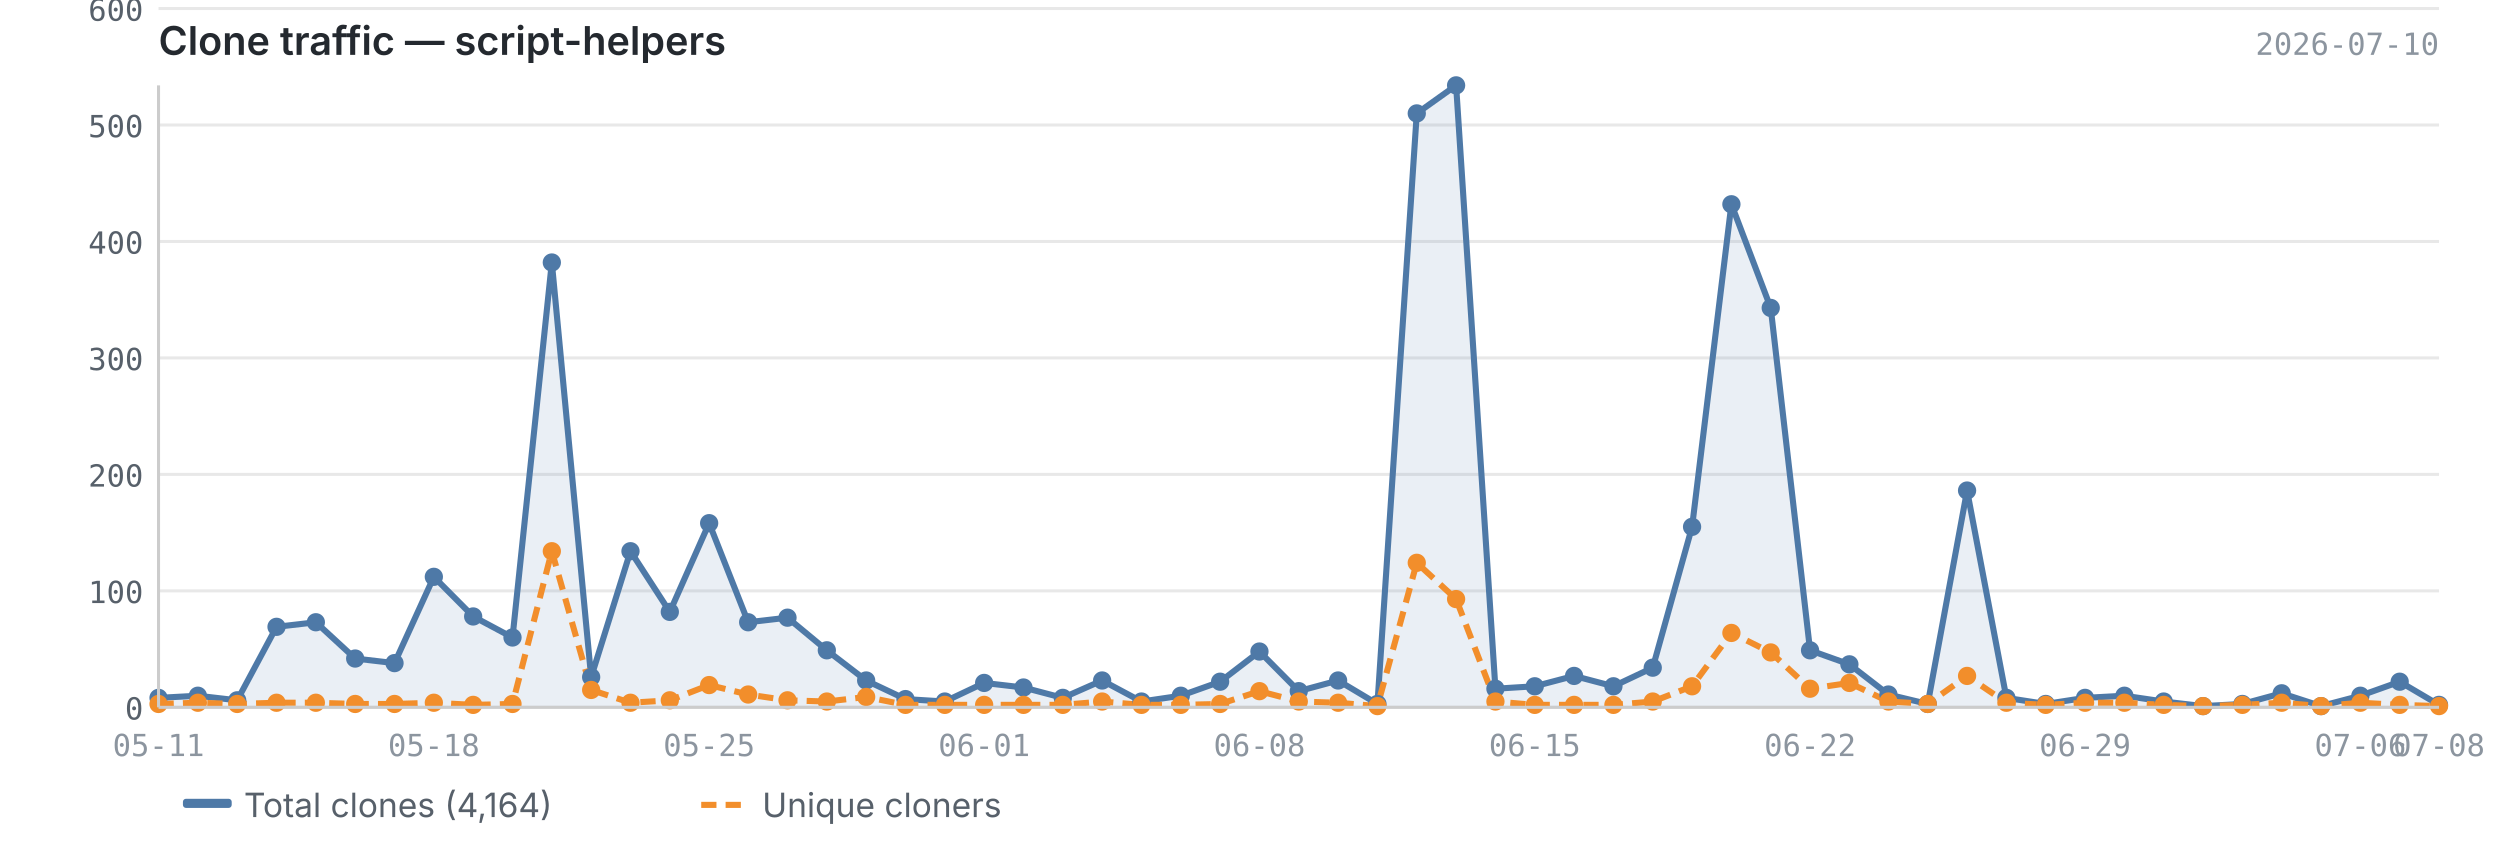
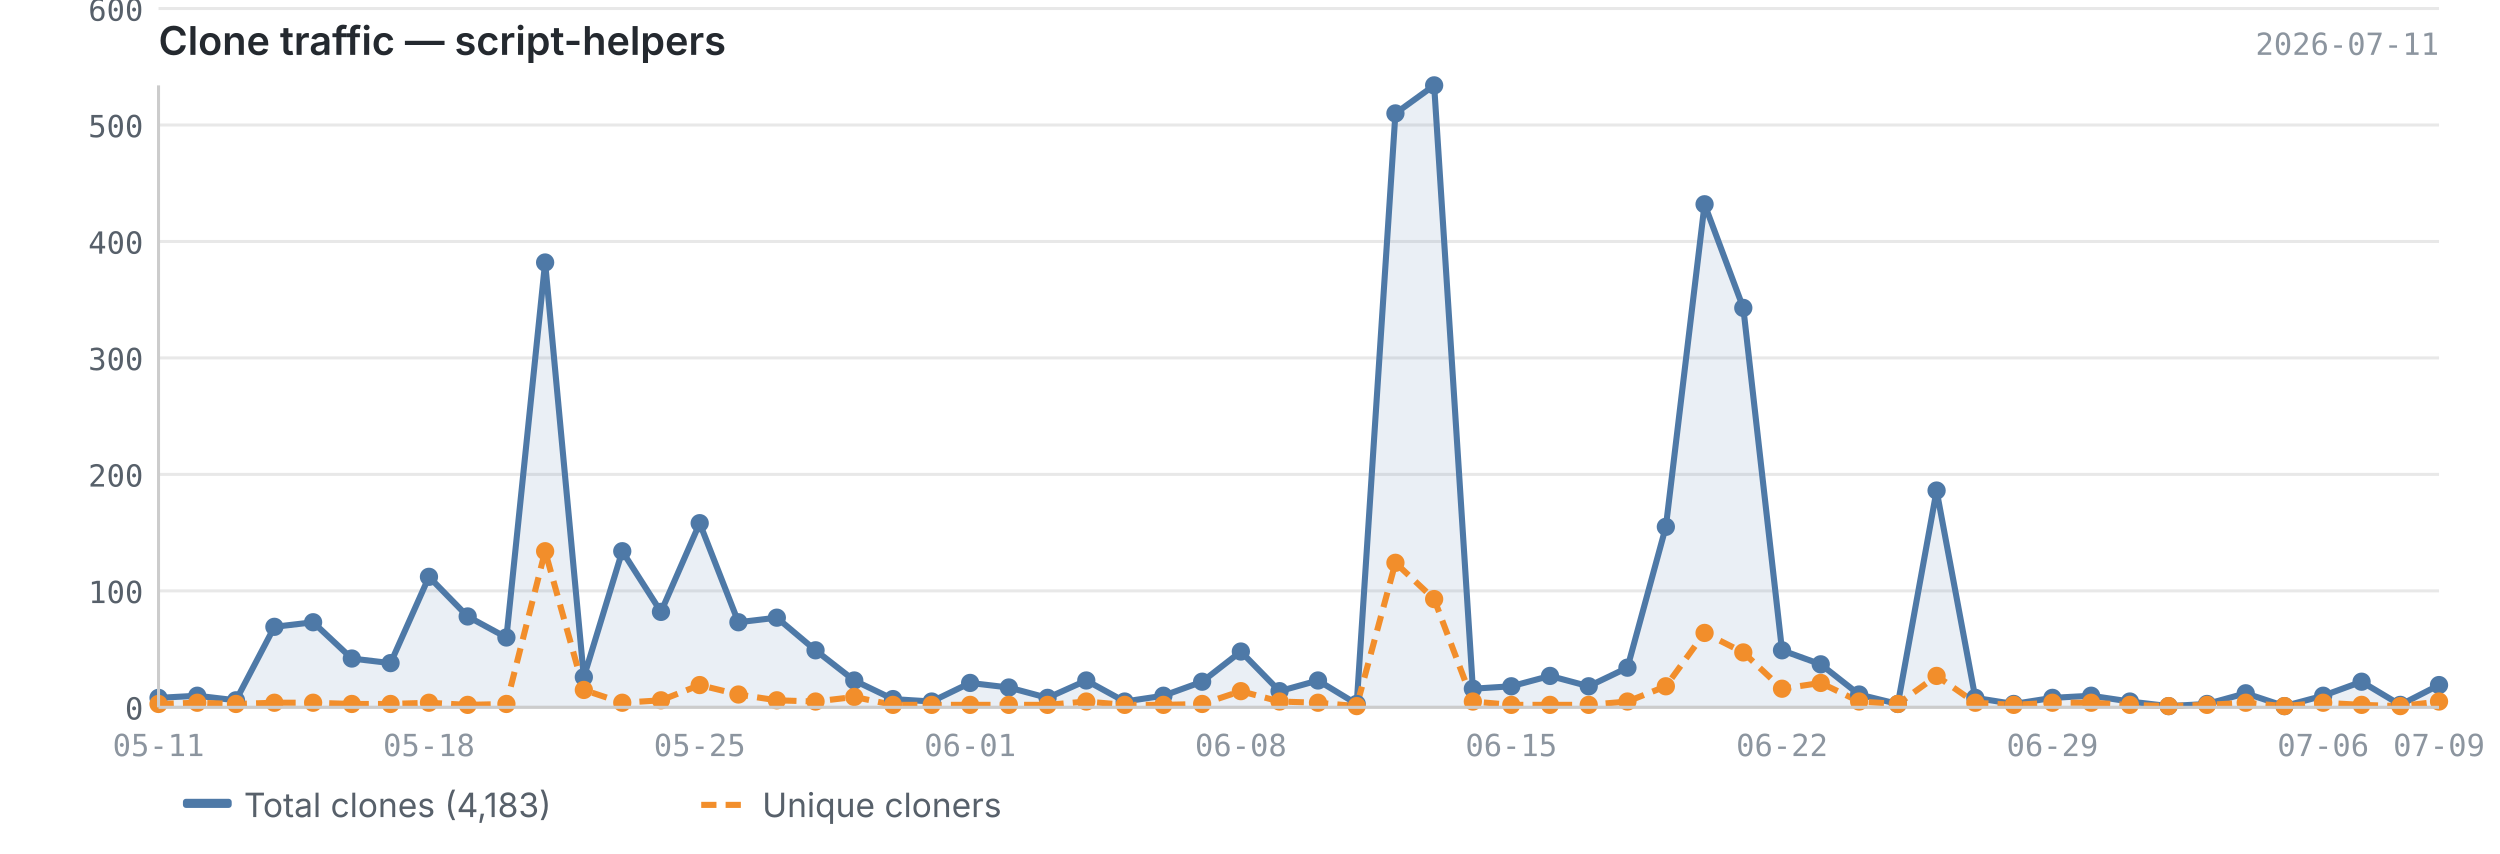
<svg xmlns="http://www.w3.org/2000/svg" viewBox="0 0 820 280" width="820" height="280">
  <text x="52" y="18" font-size="13" font-weight="600" fill="#24292f" font-family="-apple-system, BlinkMacSystemFont, 'Segoe UI', sans-serif">Clone traffic — script-helpers</text>
-   <text x="800" y="18" font-size="10" fill="#8c959f" font-family="ui-monospace, SFMono-Regular, 'SF Mono', Menlo, monospace" text-anchor="end">2026-07-10</text>
+   <text x="800" y="18" font-size="10" fill="#8c959f" font-family="ui-monospace, SFMono-Regular, 'SF Mono', Menlo, monospace" text-anchor="end">2026-07-11</text>
  <line x1="52" y1="232.0" x2="800" y2="232.0" stroke="#e8e8e8" stroke-width="1" />
  <line x1="52" y1="193.8" x2="800" y2="193.8" stroke="#e8e8e8" stroke-width="1" />
  <line x1="52" y1="155.6" x2="800" y2="155.6" stroke="#e8e8e8" stroke-width="1" />
  <line x1="52" y1="117.4" x2="800" y2="117.4" stroke="#e8e8e8" stroke-width="1" />
  <line x1="52" y1="79.2" x2="800" y2="79.2" stroke="#e8e8e8" stroke-width="1" />
  <line x1="52" y1="41.0" x2="800" y2="41.0" stroke="#e8e8e8" stroke-width="1" />
  <line x1="52" y1="2.8" x2="800" y2="2.8" stroke="#e8e8e8" stroke-width="1" />
-   <path d="M52.0,228.9 L52.0,228.9 L64.9,228.2 L77.8,229.7 L90.7,205.6 L103.6,204.1 L116.5,216.0 L129.4,217.5 L142.3,189.2 L155.2,202.2 L168.1,209.1 L181.0,86.1 L193.9,222.1 L206.8,180.8 L219.7,200.7 L232.6,171.6 L245.4,204.1 L258.3,202.6 L271.2,213.3 L284.1,223.2 L297.0,229.3 L309.9,230.1 L322.8,224.0 L335.7,225.5 L348.6,228.9 L361.5,223.2 L374.4,230.1 L387.3,228.2 L400.2,223.6 L413.1,213.7 L426.0,226.7 L438.9,223.2 L451.8,230.9 L464.7,37.2 L477.6,28.0 L490.5,225.9 L503.4,225.1 L516.3,221.7 L529.2,225.1 L542.1,219.0 L555.0,172.8 L567.9,67.0 L580.8,101.0 L593.7,213.3 L606.6,217.9 L619.4,227.8 L632.3,230.9 L645.2,160.9 L658.1,228.9 L671.0,230.9 L683.9,228.9 L696.8,228.2 L709.7,230.1 L722.6,231.6 L735.5,230.9 L748.4,227.4 L761.3,231.6 L774.2,228.2 L787.1,223.6 L800.0,231.2 L800.0,232.0 L52.0,232.0Z" fill="#4e79a7" opacity="0.12" />
-   <polyline points="52.0,228.9 64.9,228.2 77.8,229.7 90.7,205.6 103.6,204.1 116.5,216.0 129.4,217.5 142.3,189.2 155.2,202.2 168.1,209.1 181.0,86.1 193.9,222.1 206.8,180.8 219.7,200.7 232.6,171.6 245.4,204.1 258.3,202.6 271.2,213.3 284.1,223.2 297.0,229.3 309.9,230.1 322.8,224.0 335.7,225.5 348.6,228.9 361.5,223.2 374.4,230.1 387.3,228.2 400.2,223.6 413.1,213.7 426.0,226.7 438.9,223.2 451.8,230.9 464.7,37.2 477.6,28.0 490.5,225.9 503.4,225.1 516.3,221.7 529.2,225.1 542.1,219.0 555.0,172.8 567.9,67.0 580.8,101.0 593.7,213.3 606.6,217.9 619.4,227.8 632.3,230.9 645.2,160.9 658.1,228.9 671.0,230.9 683.9,228.9 696.8,228.2 709.7,230.1 722.6,231.6 735.5,230.9 748.4,227.4 761.3,231.6 774.2,228.2 787.1,223.6 800.0,231.2" fill="none" stroke="#4e79a7" stroke-width="2" stroke-linejoin="round" />
-   <polyline points="52.0,230.9 64.9,230.5 77.8,230.9 90.7,230.5 103.6,230.5 116.5,230.9 129.4,230.9 142.3,230.5 155.2,231.2 168.1,230.9 181.0,180.8 193.9,226.3 206.8,230.5 219.7,229.7 232.6,224.7 245.4,227.8 258.3,229.7 271.2,230.1 284.1,228.6 297.0,231.2 309.9,231.2 322.8,231.2 335.7,231.2 348.6,231.2 361.5,230.1 374.4,231.2 387.3,231.2 400.2,230.9 413.1,226.7 426.0,230.1 438.9,230.5 451.8,231.6 464.7,184.6 477.6,196.5 490.5,230.1 503.4,231.2 516.3,231.2 529.2,231.2 542.1,230.1 555.0,225.1 567.9,207.6 580.8,214.0 593.7,225.9 606.6,224.0 619.4,230.1 632.3,230.9 645.2,221.7 658.1,230.5 671.0,231.2 683.9,230.5 696.8,230.5 709.7,231.2 722.6,231.6 735.5,231.2 748.4,230.5 761.3,231.6 774.2,230.5 787.1,231.2 800.0,231.6" fill="none" stroke="#f28e2b" stroke-width="2" stroke-linejoin="round" stroke-dasharray="5,3" />
+   <path d="M52.0,228.9 L52.0,228.9 L64.7,228.2 L77.4,229.7 L90.0,205.6 L102.7,204.1 L115.4,216.0 L128.1,217.5 L140.7,189.2 L153.4,202.2 L166.1,209.1 L178.8,86.1 L191.5,222.1 L204.1,180.8 L216.8,200.7 L229.5,171.6 L242.2,204.1 L254.8,202.6 L267.5,213.3 L280.2,223.2 L292.9,229.3 L305.6,230.1 L318.2,224.0 L330.9,225.5 L343.6,228.9 L356.3,223.2 L368.9,230.1 L381.6,228.2 L394.3,223.6 L407.0,213.7 L419.7,226.7 L432.3,223.2 L445.0,230.9 L457.7,37.2 L470.4,28.0 L483.1,225.9 L495.7,225.1 L508.4,221.7 L521.1,225.1 L533.8,219.0 L546.4,172.8 L559.1,67.0 L571.8,101.0 L584.5,213.3 L597.2,217.9 L609.8,227.8 L622.5,230.9 L635.2,160.9 L647.9,228.9 L660.5,230.9 L673.2,228.9 L685.9,228.2 L698.6,230.1 L711.3,231.6 L723.9,230.9 L736.6,227.4 L749.3,231.6 L762.0,228.2 L774.6,223.6 L787.3,231.2 L800.0,224.7 L800.0,232.0 L52.0,232.0Z" fill="#4e79a7" opacity="0.12" />
+   <polyline points="52.0,228.9 64.7,228.2 77.4,229.7 90.0,205.6 102.7,204.1 115.4,216.0 128.1,217.5 140.7,189.2 153.4,202.2 166.1,209.1 178.8,86.1 191.5,222.1 204.1,180.8 216.8,200.7 229.5,171.6 242.2,204.1 254.8,202.6 267.5,213.3 280.2,223.2 292.9,229.3 305.6,230.1 318.2,224.0 330.9,225.5 343.6,228.9 356.3,223.2 368.9,230.1 381.6,228.2 394.3,223.6 407.0,213.7 419.7,226.7 432.3,223.2 445.0,230.9 457.7,37.2 470.4,28.0 483.1,225.9 495.7,225.1 508.4,221.7 521.1,225.1 533.8,219.0 546.4,172.8 559.1,67.0 571.8,101.0 584.5,213.3 597.2,217.9 609.8,227.8 622.5,230.9 635.2,160.9 647.9,228.9 660.5,230.9 673.2,228.9 685.9,228.2 698.6,230.1 711.3,231.6 723.9,230.9 736.6,227.4 749.3,231.6 762.0,228.2 774.6,223.6 787.3,231.2 800.0,224.7" fill="none" stroke="#4e79a7" stroke-width="2" stroke-linejoin="round" />
+   <polyline points="52.0,230.9 64.7,230.5 77.4,230.9 90.0,230.5 102.7,230.5 115.4,230.9 128.1,230.9 140.7,230.5 153.4,231.2 166.1,230.9 178.8,180.8 191.5,226.3 204.1,230.5 216.8,229.7 229.5,224.7 242.2,227.8 254.8,229.7 267.5,230.1 280.2,228.6 292.9,231.2 305.6,231.2 318.2,231.2 330.9,231.2 343.6,231.2 356.3,230.1 368.9,231.2 381.6,231.2 394.3,230.9 407.0,226.7 419.7,230.1 432.3,230.5 445.0,231.6 457.7,184.6 470.4,196.5 483.1,230.1 495.7,231.2 508.4,231.2 521.1,231.2 533.8,230.1 546.4,225.1 559.1,207.6 571.8,214.0 584.5,225.9 597.2,224.0 609.8,230.1 622.5,230.9 635.2,221.7 647.9,230.5 660.5,231.2 673.2,230.5 685.9,230.5 698.6,231.2 711.3,231.6 723.9,231.2 736.6,230.5 749.3,231.6 762.0,230.5 774.6,231.2 787.3,231.6 800.0,230.1" fill="none" stroke="#f28e2b" stroke-width="2" stroke-linejoin="round" stroke-dasharray="5,3" />
  <circle cx="52.0" cy="228.9" r="3" fill="#4e79a7" />
-   <circle cx="64.9" cy="228.2" r="3" fill="#4e79a7" />
-   <circle cx="77.8" cy="229.7" r="3" fill="#4e79a7" />
-   <circle cx="90.7" cy="205.6" r="3" fill="#4e79a7" />
-   <circle cx="103.6" cy="204.1" r="3" fill="#4e79a7" />
-   <circle cx="116.5" cy="216.0" r="3" fill="#4e79a7" />
-   <circle cx="129.4" cy="217.5" r="3" fill="#4e79a7" />
-   <circle cx="142.3" cy="189.2" r="3" fill="#4e79a7" />
-   <circle cx="155.2" cy="202.2" r="3" fill="#4e79a7" />
-   <circle cx="168.1" cy="209.1" r="3" fill="#4e79a7" />
-   <circle cx="181.0" cy="86.1" r="3" fill="#4e79a7" />
-   <circle cx="193.9" cy="222.1" r="3" fill="#4e79a7" />
-   <circle cx="206.8" cy="180.8" r="3" fill="#4e79a7" />
-   <circle cx="219.7" cy="200.7" r="3" fill="#4e79a7" />
-   <circle cx="232.6" cy="171.6" r="3" fill="#4e79a7" />
-   <circle cx="245.4" cy="204.1" r="3" fill="#4e79a7" />
-   <circle cx="258.3" cy="202.6" r="3" fill="#4e79a7" />
-   <circle cx="271.2" cy="213.3" r="3" fill="#4e79a7" />
-   <circle cx="284.1" cy="223.2" r="3" fill="#4e79a7" />
-   <circle cx="297.0" cy="229.3" r="3" fill="#4e79a7" />
-   <circle cx="309.9" cy="230.1" r="3" fill="#4e79a7" />
-   <circle cx="322.8" cy="224.0" r="3" fill="#4e79a7" />
-   <circle cx="335.7" cy="225.5" r="3" fill="#4e79a7" />
-   <circle cx="348.6" cy="228.9" r="3" fill="#4e79a7" />
-   <circle cx="361.5" cy="223.2" r="3" fill="#4e79a7" />
-   <circle cx="374.4" cy="230.1" r="3" fill="#4e79a7" />
-   <circle cx="387.3" cy="228.2" r="3" fill="#4e79a7" />
-   <circle cx="400.2" cy="223.6" r="3" fill="#4e79a7" />
-   <circle cx="413.1" cy="213.7" r="3" fill="#4e79a7" />
-   <circle cx="426.0" cy="226.7" r="3" fill="#4e79a7" />
-   <circle cx="438.9" cy="223.2" r="3" fill="#4e79a7" />
-   <circle cx="451.8" cy="230.9" r="3" fill="#4e79a7" />
-   <circle cx="464.7" cy="37.2" r="3" fill="#4e79a7" />
-   <circle cx="477.6" cy="28.0" r="3" fill="#4e79a7" />
-   <circle cx="490.5" cy="225.9" r="3" fill="#4e79a7" />
-   <circle cx="503.4" cy="225.1" r="3" fill="#4e79a7" />
-   <circle cx="516.3" cy="221.7" r="3" fill="#4e79a7" />
-   <circle cx="529.2" cy="225.1" r="3" fill="#4e79a7" />
-   <circle cx="542.1" cy="219.0" r="3" fill="#4e79a7" />
-   <circle cx="555.0" cy="172.8" r="3" fill="#4e79a7" />
-   <circle cx="567.9" cy="67.0" r="3" fill="#4e79a7" />
-   <circle cx="580.8" cy="101.0" r="3" fill="#4e79a7" />
-   <circle cx="593.7" cy="213.3" r="3" fill="#4e79a7" />
-   <circle cx="606.6" cy="217.9" r="3" fill="#4e79a7" />
-   <circle cx="619.4" cy="227.8" r="3" fill="#4e79a7" />
-   <circle cx="632.3" cy="230.9" r="3" fill="#4e79a7" />
-   <circle cx="645.2" cy="160.9" r="3" fill="#4e79a7" />
-   <circle cx="658.1" cy="228.9" r="3" fill="#4e79a7" />
-   <circle cx="671.0" cy="230.9" r="3" fill="#4e79a7" />
-   <circle cx="683.9" cy="228.9" r="3" fill="#4e79a7" />
-   <circle cx="696.8" cy="228.2" r="3" fill="#4e79a7" />
-   <circle cx="709.7" cy="230.1" r="3" fill="#4e79a7" />
-   <circle cx="722.6" cy="231.6" r="3" fill="#4e79a7" />
-   <circle cx="735.5" cy="230.9" r="3" fill="#4e79a7" />
-   <circle cx="748.4" cy="227.4" r="3" fill="#4e79a7" />
-   <circle cx="761.3" cy="231.6" r="3" fill="#4e79a7" />
-   <circle cx="774.2" cy="228.2" r="3" fill="#4e79a7" />
-   <circle cx="787.1" cy="223.6" r="3" fill="#4e79a7" />
-   <circle cx="800.0" cy="231.2" r="3" fill="#4e79a7" />
+   <circle cx="64.7" cy="228.2" r="3" fill="#4e79a7" />
+   <circle cx="77.4" cy="229.7" r="3" fill="#4e79a7" />
+   <circle cx="90.0" cy="205.6" r="3" fill="#4e79a7" />
+   <circle cx="102.7" cy="204.1" r="3" fill="#4e79a7" />
+   <circle cx="115.4" cy="216.0" r="3" fill="#4e79a7" />
+   <circle cx="128.1" cy="217.5" r="3" fill="#4e79a7" />
+   <circle cx="140.7" cy="189.2" r="3" fill="#4e79a7" />
+   <circle cx="153.4" cy="202.2" r="3" fill="#4e79a7" />
+   <circle cx="166.1" cy="209.1" r="3" fill="#4e79a7" />
+   <circle cx="178.8" cy="86.1" r="3" fill="#4e79a7" />
+   <circle cx="191.5" cy="222.1" r="3" fill="#4e79a7" />
+   <circle cx="204.1" cy="180.8" r="3" fill="#4e79a7" />
+   <circle cx="216.8" cy="200.7" r="3" fill="#4e79a7" />
+   <circle cx="229.5" cy="171.6" r="3" fill="#4e79a7" />
+   <circle cx="242.2" cy="204.1" r="3" fill="#4e79a7" />
+   <circle cx="254.8" cy="202.6" r="3" fill="#4e79a7" />
+   <circle cx="267.5" cy="213.3" r="3" fill="#4e79a7" />
+   <circle cx="280.2" cy="223.2" r="3" fill="#4e79a7" />
+   <circle cx="292.9" cy="229.3" r="3" fill="#4e79a7" />
+   <circle cx="305.6" cy="230.1" r="3" fill="#4e79a7" />
+   <circle cx="318.2" cy="224.0" r="3" fill="#4e79a7" />
+   <circle cx="330.9" cy="225.5" r="3" fill="#4e79a7" />
+   <circle cx="343.6" cy="228.9" r="3" fill="#4e79a7" />
+   <circle cx="356.3" cy="223.2" r="3" fill="#4e79a7" />
+   <circle cx="368.9" cy="230.1" r="3" fill="#4e79a7" />
+   <circle cx="381.6" cy="228.2" r="3" fill="#4e79a7" />
+   <circle cx="394.3" cy="223.6" r="3" fill="#4e79a7" />
+   <circle cx="407.0" cy="213.7" r="3" fill="#4e79a7" />
+   <circle cx="419.7" cy="226.7" r="3" fill="#4e79a7" />
+   <circle cx="432.3" cy="223.2" r="3" fill="#4e79a7" />
+   <circle cx="445.0" cy="230.9" r="3" fill="#4e79a7" />
+   <circle cx="457.7" cy="37.2" r="3" fill="#4e79a7" />
+   <circle cx="470.4" cy="28.0" r="3" fill="#4e79a7" />
+   <circle cx="483.1" cy="225.9" r="3" fill="#4e79a7" />
+   <circle cx="495.7" cy="225.1" r="3" fill="#4e79a7" />
+   <circle cx="508.4" cy="221.7" r="3" fill="#4e79a7" />
+   <circle cx="521.1" cy="225.1" r="3" fill="#4e79a7" />
+   <circle cx="533.8" cy="219.0" r="3" fill="#4e79a7" />
+   <circle cx="546.4" cy="172.8" r="3" fill="#4e79a7" />
+   <circle cx="559.1" cy="67.0" r="3" fill="#4e79a7" />
+   <circle cx="571.8" cy="101.0" r="3" fill="#4e79a7" />
+   <circle cx="584.5" cy="213.3" r="3" fill="#4e79a7" />
+   <circle cx="597.2" cy="217.9" r="3" fill="#4e79a7" />
+   <circle cx="609.8" cy="227.8" r="3" fill="#4e79a7" />
+   <circle cx="622.5" cy="230.9" r="3" fill="#4e79a7" />
+   <circle cx="635.2" cy="160.9" r="3" fill="#4e79a7" />
+   <circle cx="647.9" cy="228.9" r="3" fill="#4e79a7" />
+   <circle cx="660.5" cy="230.9" r="3" fill="#4e79a7" />
+   <circle cx="673.2" cy="228.9" r="3" fill="#4e79a7" />
+   <circle cx="685.9" cy="228.2" r="3" fill="#4e79a7" />
+   <circle cx="698.6" cy="230.1" r="3" fill="#4e79a7" />
+   <circle cx="711.3" cy="231.6" r="3" fill="#4e79a7" />
+   <circle cx="723.9" cy="230.9" r="3" fill="#4e79a7" />
+   <circle cx="736.6" cy="227.4" r="3" fill="#4e79a7" />
+   <circle cx="749.3" cy="231.6" r="3" fill="#4e79a7" />
+   <circle cx="762.0" cy="228.2" r="3" fill="#4e79a7" />
+   <circle cx="774.6" cy="223.6" r="3" fill="#4e79a7" />
+   <circle cx="787.3" cy="231.2" r="3" fill="#4e79a7" />
+   <circle cx="800.0" cy="224.7" r="3" fill="#4e79a7" />
  <circle cx="52.0" cy="230.9" r="3" fill="#f28e2b" />
-   <circle cx="64.9" cy="230.5" r="3" fill="#f28e2b" />
-   <circle cx="77.8" cy="230.9" r="3" fill="#f28e2b" />
-   <circle cx="90.7" cy="230.5" r="3" fill="#f28e2b" />
-   <circle cx="103.6" cy="230.5" r="3" fill="#f28e2b" />
-   <circle cx="116.5" cy="230.9" r="3" fill="#f28e2b" />
-   <circle cx="129.4" cy="230.9" r="3" fill="#f28e2b" />
-   <circle cx="142.3" cy="230.5" r="3" fill="#f28e2b" />
-   <circle cx="155.2" cy="231.2" r="3" fill="#f28e2b" />
-   <circle cx="168.1" cy="230.9" r="3" fill="#f28e2b" />
-   <circle cx="181.0" cy="180.8" r="3" fill="#f28e2b" />
-   <circle cx="193.9" cy="226.3" r="3" fill="#f28e2b" />
-   <circle cx="206.8" cy="230.5" r="3" fill="#f28e2b" />
-   <circle cx="219.7" cy="229.7" r="3" fill="#f28e2b" />
-   <circle cx="232.6" cy="224.7" r="3" fill="#f28e2b" />
-   <circle cx="245.4" cy="227.8" r="3" fill="#f28e2b" />
-   <circle cx="258.3" cy="229.7" r="3" fill="#f28e2b" />
-   <circle cx="271.2" cy="230.1" r="3" fill="#f28e2b" />
-   <circle cx="284.1" cy="228.6" r="3" fill="#f28e2b" />
-   <circle cx="297.0" cy="231.2" r="3" fill="#f28e2b" />
-   <circle cx="309.9" cy="231.2" r="3" fill="#f28e2b" />
-   <circle cx="322.8" cy="231.2" r="3" fill="#f28e2b" />
-   <circle cx="335.7" cy="231.2" r="3" fill="#f28e2b" />
-   <circle cx="348.6" cy="231.2" r="3" fill="#f28e2b" />
-   <circle cx="361.5" cy="230.1" r="3" fill="#f28e2b" />
-   <circle cx="374.4" cy="231.2" r="3" fill="#f28e2b" />
-   <circle cx="387.3" cy="231.2" r="3" fill="#f28e2b" />
-   <circle cx="400.2" cy="230.9" r="3" fill="#f28e2b" />
-   <circle cx="413.1" cy="226.7" r="3" fill="#f28e2b" />
-   <circle cx="426.0" cy="230.1" r="3" fill="#f28e2b" />
-   <circle cx="438.9" cy="230.5" r="3" fill="#f28e2b" />
-   <circle cx="451.8" cy="231.6" r="3" fill="#f28e2b" />
-   <circle cx="464.7" cy="184.6" r="3" fill="#f28e2b" />
-   <circle cx="477.6" cy="196.5" r="3" fill="#f28e2b" />
-   <circle cx="490.5" cy="230.1" r="3" fill="#f28e2b" />
-   <circle cx="503.4" cy="231.2" r="3" fill="#f28e2b" />
-   <circle cx="516.3" cy="231.2" r="3" fill="#f28e2b" />
-   <circle cx="529.2" cy="231.2" r="3" fill="#f28e2b" />
-   <circle cx="542.1" cy="230.1" r="3" fill="#f28e2b" />
-   <circle cx="555.0" cy="225.1" r="3" fill="#f28e2b" />
-   <circle cx="567.9" cy="207.6" r="3" fill="#f28e2b" />
-   <circle cx="580.8" cy="214.0" r="3" fill="#f28e2b" />
-   <circle cx="593.7" cy="225.9" r="3" fill="#f28e2b" />
-   <circle cx="606.6" cy="224.0" r="3" fill="#f28e2b" />
-   <circle cx="619.4" cy="230.1" r="3" fill="#f28e2b" />
-   <circle cx="632.3" cy="230.9" r="3" fill="#f28e2b" />
-   <circle cx="645.2" cy="221.7" r="3" fill="#f28e2b" />
-   <circle cx="658.1" cy="230.5" r="3" fill="#f28e2b" />
-   <circle cx="671.0" cy="231.2" r="3" fill="#f28e2b" />
-   <circle cx="683.9" cy="230.5" r="3" fill="#f28e2b" />
-   <circle cx="696.8" cy="230.5" r="3" fill="#f28e2b" />
-   <circle cx="709.7" cy="231.2" r="3" fill="#f28e2b" />
-   <circle cx="722.6" cy="231.6" r="3" fill="#f28e2b" />
-   <circle cx="735.5" cy="231.2" r="3" fill="#f28e2b" />
-   <circle cx="748.4" cy="230.5" r="3" fill="#f28e2b" />
-   <circle cx="761.3" cy="231.6" r="3" fill="#f28e2b" />
-   <circle cx="774.2" cy="230.5" r="3" fill="#f28e2b" />
-   <circle cx="787.1" cy="231.2" r="3" fill="#f28e2b" />
-   <circle cx="800.0" cy="231.6" r="3" fill="#f28e2b" />
+   <circle cx="64.7" cy="230.5" r="3" fill="#f28e2b" />
+   <circle cx="77.4" cy="230.9" r="3" fill="#f28e2b" />
+   <circle cx="90.0" cy="230.5" r="3" fill="#f28e2b" />
+   <circle cx="102.7" cy="230.5" r="3" fill="#f28e2b" />
+   <circle cx="115.4" cy="230.9" r="3" fill="#f28e2b" />
+   <circle cx="128.1" cy="230.9" r="3" fill="#f28e2b" />
+   <circle cx="140.7" cy="230.5" r="3" fill="#f28e2b" />
+   <circle cx="153.4" cy="231.2" r="3" fill="#f28e2b" />
+   <circle cx="166.1" cy="230.9" r="3" fill="#f28e2b" />
+   <circle cx="178.8" cy="180.8" r="3" fill="#f28e2b" />
+   <circle cx="191.5" cy="226.3" r="3" fill="#f28e2b" />
+   <circle cx="204.1" cy="230.5" r="3" fill="#f28e2b" />
+   <circle cx="216.8" cy="229.7" r="3" fill="#f28e2b" />
+   <circle cx="229.5" cy="224.7" r="3" fill="#f28e2b" />
+   <circle cx="242.2" cy="227.8" r="3" fill="#f28e2b" />
+   <circle cx="254.8" cy="229.7" r="3" fill="#f28e2b" />
+   <circle cx="267.5" cy="230.1" r="3" fill="#f28e2b" />
+   <circle cx="280.2" cy="228.6" r="3" fill="#f28e2b" />
+   <circle cx="292.9" cy="231.2" r="3" fill="#f28e2b" />
+   <circle cx="305.6" cy="231.2" r="3" fill="#f28e2b" />
+   <circle cx="318.2" cy="231.2" r="3" fill="#f28e2b" />
+   <circle cx="330.9" cy="231.2" r="3" fill="#f28e2b" />
+   <circle cx="343.6" cy="231.2" r="3" fill="#f28e2b" />
+   <circle cx="356.3" cy="230.1" r="3" fill="#f28e2b" />
+   <circle cx="368.9" cy="231.2" r="3" fill="#f28e2b" />
+   <circle cx="381.6" cy="231.2" r="3" fill="#f28e2b" />
+   <circle cx="394.3" cy="230.9" r="3" fill="#f28e2b" />
+   <circle cx="407.0" cy="226.7" r="3" fill="#f28e2b" />
+   <circle cx="419.7" cy="230.1" r="3" fill="#f28e2b" />
+   <circle cx="432.3" cy="230.5" r="3" fill="#f28e2b" />
+   <circle cx="445.0" cy="231.6" r="3" fill="#f28e2b" />
+   <circle cx="457.7" cy="184.6" r="3" fill="#f28e2b" />
+   <circle cx="470.4" cy="196.5" r="3" fill="#f28e2b" />
+   <circle cx="483.1" cy="230.1" r="3" fill="#f28e2b" />
+   <circle cx="495.7" cy="231.2" r="3" fill="#f28e2b" />
+   <circle cx="508.4" cy="231.2" r="3" fill="#f28e2b" />
+   <circle cx="521.1" cy="231.2" r="3" fill="#f28e2b" />
+   <circle cx="533.8" cy="230.1" r="3" fill="#f28e2b" />
+   <circle cx="546.4" cy="225.1" r="3" fill="#f28e2b" />
+   <circle cx="559.1" cy="207.6" r="3" fill="#f28e2b" />
+   <circle cx="571.8" cy="214.0" r="3" fill="#f28e2b" />
+   <circle cx="584.5" cy="225.9" r="3" fill="#f28e2b" />
+   <circle cx="597.2" cy="224.0" r="3" fill="#f28e2b" />
+   <circle cx="609.8" cy="230.1" r="3" fill="#f28e2b" />
+   <circle cx="622.5" cy="230.9" r="3" fill="#f28e2b" />
+   <circle cx="635.2" cy="221.7" r="3" fill="#f28e2b" />
+   <circle cx="647.9" cy="230.5" r="3" fill="#f28e2b" />
+   <circle cx="660.5" cy="231.2" r="3" fill="#f28e2b" />
+   <circle cx="673.2" cy="230.5" r="3" fill="#f28e2b" />
+   <circle cx="685.9" cy="230.5" r="3" fill="#f28e2b" />
+   <circle cx="698.6" cy="231.2" r="3" fill="#f28e2b" />
+   <circle cx="711.3" cy="231.6" r="3" fill="#f28e2b" />
+   <circle cx="723.9" cy="231.2" r="3" fill="#f28e2b" />
+   <circle cx="736.6" cy="230.5" r="3" fill="#f28e2b" />
+   <circle cx="749.3" cy="231.6" r="3" fill="#f28e2b" />
+   <circle cx="762.0" cy="230.5" r="3" fill="#f28e2b" />
+   <circle cx="774.6" cy="231.2" r="3" fill="#f28e2b" />
+   <circle cx="787.3" cy="231.6" r="3" fill="#f28e2b" />
+   <circle cx="800.0" cy="230.1" r="3" fill="#f28e2b" />
  <line x1="52" y1="28" x2="52" y2="232" stroke="#cccccc" stroke-width="1" />
  <line x1="52" y1="232" x2="800" y2="232" stroke="#cccccc" stroke-width="1" />
  <text x="47" y="236.0" text-anchor="end" font-size="10" fill="#57606a" font-family="ui-monospace, SFMono-Regular, 'SF Mono', Menlo, monospace">0</text>
  <text x="47" y="197.8" text-anchor="end" font-size="10" fill="#57606a" font-family="ui-monospace, SFMono-Regular, 'SF Mono', Menlo, monospace">100</text>
  <text x="47" y="159.6" text-anchor="end" font-size="10" fill="#57606a" font-family="ui-monospace, SFMono-Regular, 'SF Mono', Menlo, monospace">200</text>
  <text x="47" y="121.4" text-anchor="end" font-size="10" fill="#57606a" font-family="ui-monospace, SFMono-Regular, 'SF Mono', Menlo, monospace">300</text>
  <text x="47" y="83.2" text-anchor="end" font-size="10" fill="#57606a" font-family="ui-monospace, SFMono-Regular, 'SF Mono', Menlo, monospace">400</text>
  <text x="47" y="45.0" text-anchor="end" font-size="10" fill="#57606a" font-family="ui-monospace, SFMono-Regular, 'SF Mono', Menlo, monospace">500</text>
  <text x="47" y="6.8" text-anchor="end" font-size="10" fill="#57606a" font-family="ui-monospace, SFMono-Regular, 'SF Mono', Menlo, monospace">600</text>
  <text x="52.0" y="248" text-anchor="middle" font-size="10" fill="#8c959f" font-family="ui-monospace, SFMono-Regular, 'SF Mono', Menlo, monospace">05-11</text>
-   <text x="503.4" y="248" text-anchor="middle" font-size="10" fill="#8c959f" font-family="ui-monospace, SFMono-Regular, 'SF Mono', Menlo, monospace">06-15</text>
-   <text x="142.3" y="248" text-anchor="middle" font-size="10" fill="#8c959f" font-family="ui-monospace, SFMono-Regular, 'SF Mono', Menlo, monospace">05-18</text>
-   <text x="593.7" y="248" text-anchor="middle" font-size="10" fill="#8c959f" font-family="ui-monospace, SFMono-Regular, 'SF Mono', Menlo, monospace">06-22</text>
-   <text x="232.6" y="248" text-anchor="middle" font-size="10" fill="#8c959f" font-family="ui-monospace, SFMono-Regular, 'SF Mono', Menlo, monospace">05-25</text>
-   <text x="683.9" y="248" text-anchor="middle" font-size="10" fill="#8c959f" font-family="ui-monospace, SFMono-Regular, 'SF Mono', Menlo, monospace">06-29</text>
-   <text x="322.8" y="248" text-anchor="middle" font-size="10" fill="#8c959f" font-family="ui-monospace, SFMono-Regular, 'SF Mono', Menlo, monospace">06-01</text>
-   <text x="774.2" y="248" text-anchor="middle" font-size="10" fill="#8c959f" font-family="ui-monospace, SFMono-Regular, 'SF Mono', Menlo, monospace">07-06</text>
-   <text x="800.0" y="248" text-anchor="middle" font-size="10" fill="#8c959f" font-family="ui-monospace, SFMono-Regular, 'SF Mono', Menlo, monospace">07-08</text>
-   <text x="413.1" y="248" text-anchor="middle" font-size="10" fill="#8c959f" font-family="ui-monospace, SFMono-Regular, 'SF Mono', Menlo, monospace">06-08</text>
+   <text x="495.7" y="248" text-anchor="middle" font-size="10" fill="#8c959f" font-family="ui-monospace, SFMono-Regular, 'SF Mono', Menlo, monospace">06-15</text>
+   <text x="140.7" y="248" text-anchor="middle" font-size="10" fill="#8c959f" font-family="ui-monospace, SFMono-Regular, 'SF Mono', Menlo, monospace">05-18</text>
+   <text x="584.5" y="248" text-anchor="middle" font-size="10" fill="#8c959f" font-family="ui-monospace, SFMono-Regular, 'SF Mono', Menlo, monospace">06-22</text>
+   <text x="229.5" y="248" text-anchor="middle" font-size="10" fill="#8c959f" font-family="ui-monospace, SFMono-Regular, 'SF Mono', Menlo, monospace">05-25</text>
+   <text x="673.2" y="248" text-anchor="middle" font-size="10" fill="#8c959f" font-family="ui-monospace, SFMono-Regular, 'SF Mono', Menlo, monospace">06-29</text>
+   <text x="318.2" y="248" text-anchor="middle" font-size="10" fill="#8c959f" font-family="ui-monospace, SFMono-Regular, 'SF Mono', Menlo, monospace">06-01</text>
+   <text x="762.0" y="248" text-anchor="middle" font-size="10" fill="#8c959f" font-family="ui-monospace, SFMono-Regular, 'SF Mono', Menlo, monospace">07-06</text>
+   <text x="800.0" y="248" text-anchor="middle" font-size="10" fill="#8c959f" font-family="ui-monospace, SFMono-Regular, 'SF Mono', Menlo, monospace">07-09</text>
+   <text x="407.0" y="248" text-anchor="middle" font-size="10" fill="#8c959f" font-family="ui-monospace, SFMono-Regular, 'SF Mono', Menlo, monospace">06-08</text>
  <rect x="60" y="262" width="16" height="3" fill="#4e79a7" rx="1" />
-   <text x="80" y="268" font-size="11" fill="#57606a" font-family="-apple-system, BlinkMacSystemFont, 'Segoe UI', sans-serif">Total clones (4,164)</text>
+   <text x="80" y="268" font-size="11" fill="#57606a" font-family="-apple-system, BlinkMacSystemFont, 'Segoe UI', sans-serif">Total clones (4,183)</text>
  <line x1="230" y1="264" x2="246" y2="264" stroke="#f28e2b" stroke-width="2" stroke-dasharray="5,3" />
  <text x="250" y="268" font-size="11" fill="#57606a" font-family="-apple-system, BlinkMacSystemFont, 'Segoe UI', sans-serif">Unique cloners</text>
</svg>
